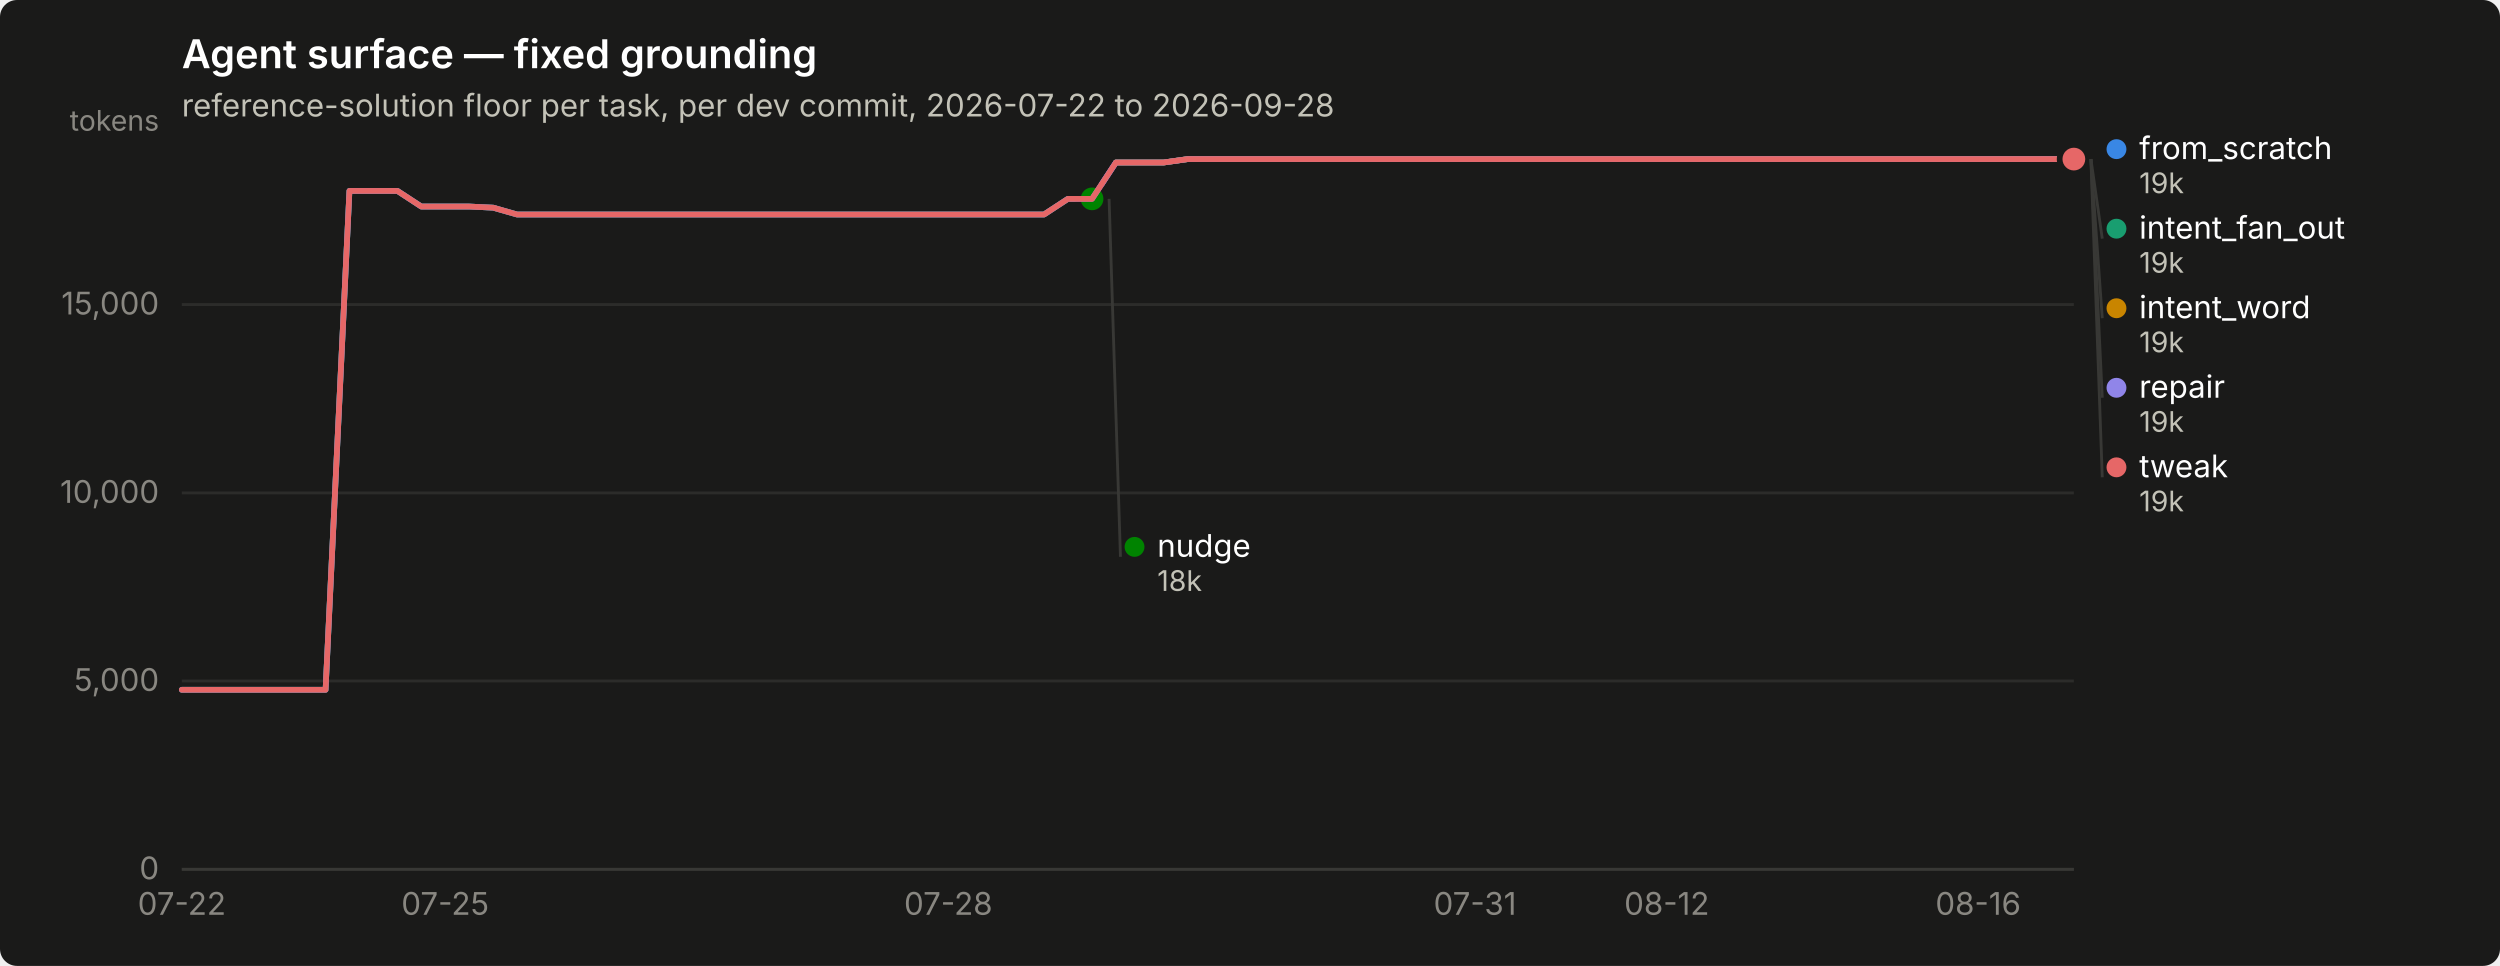
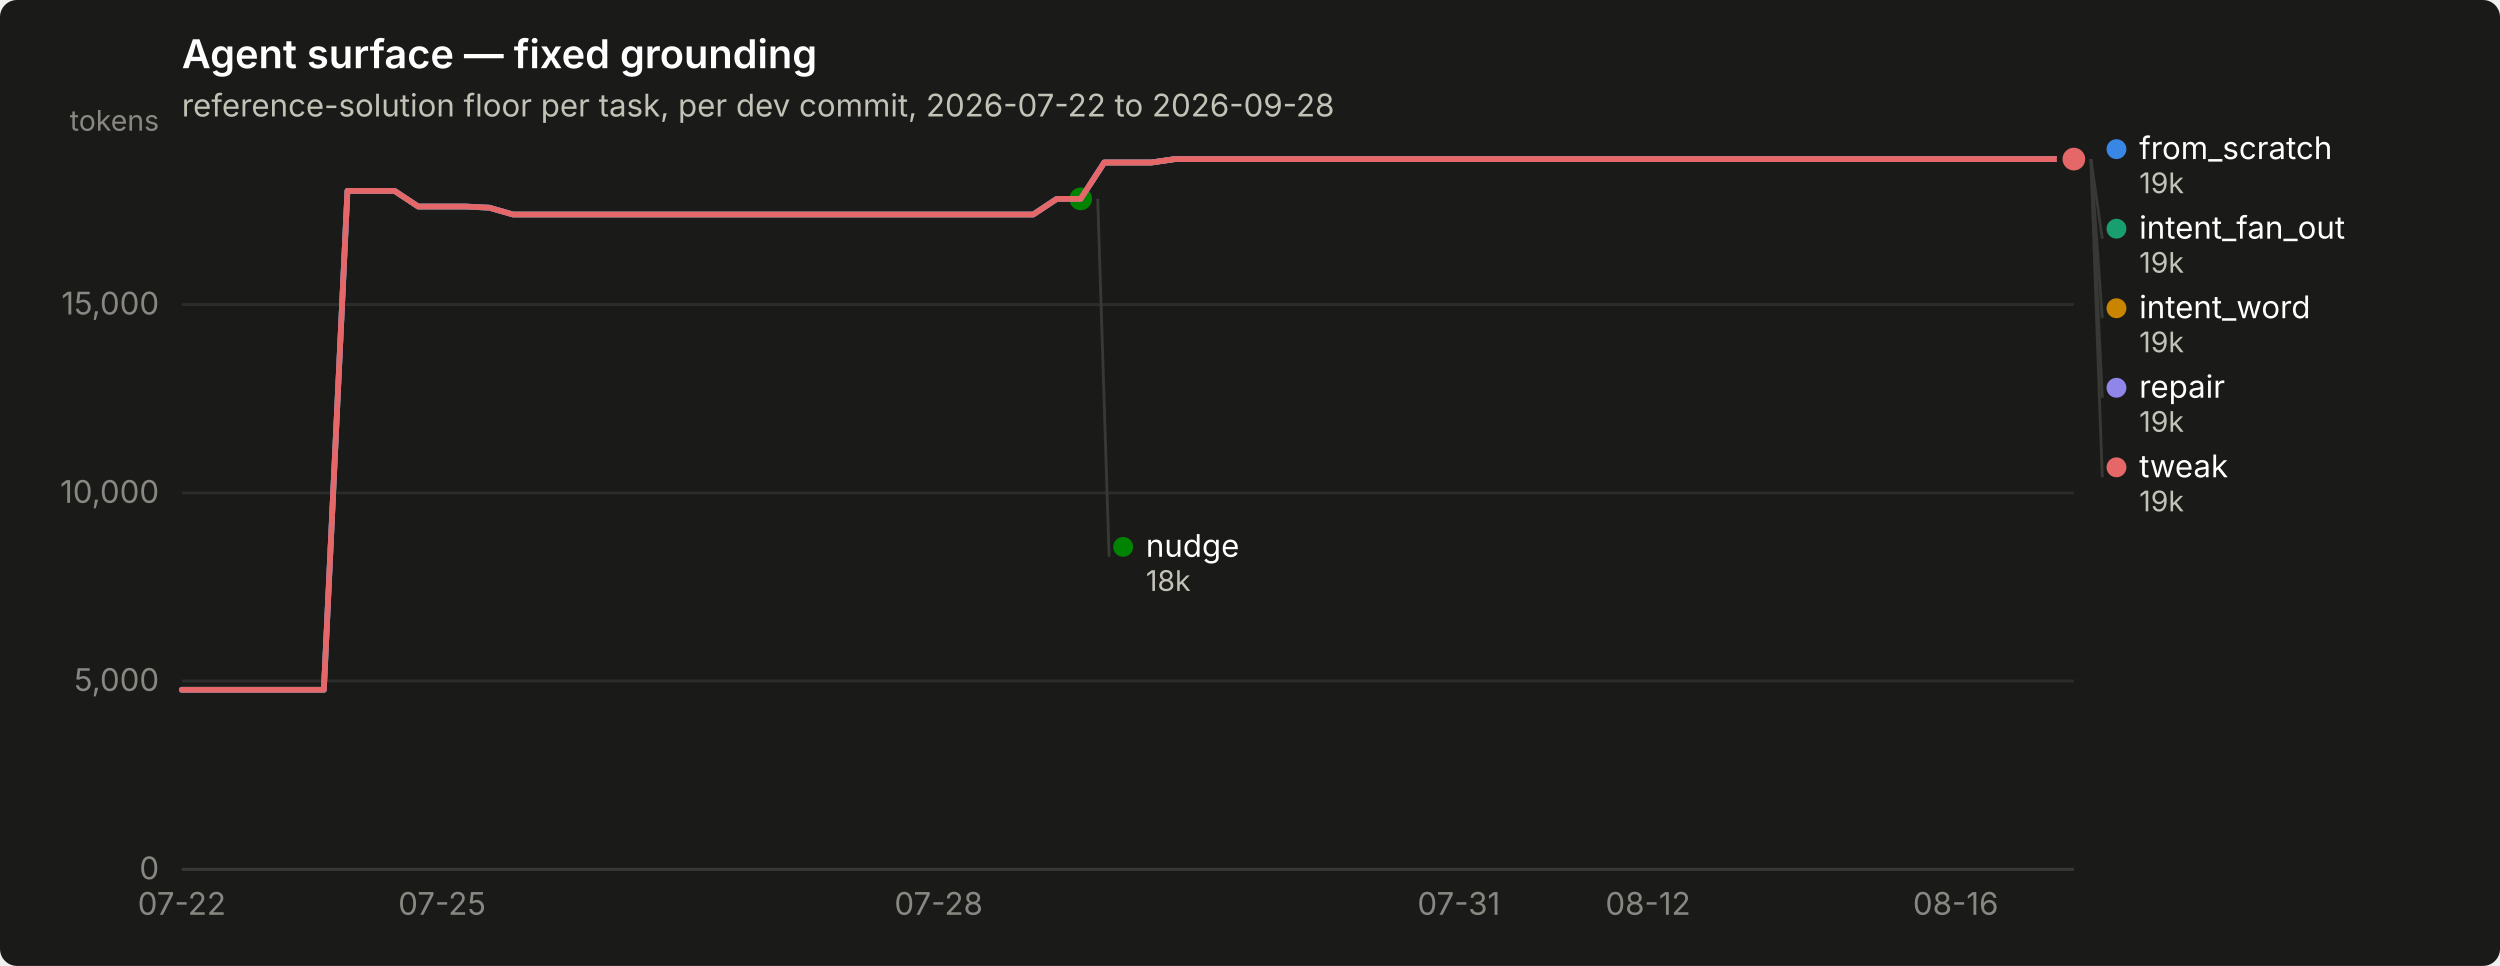
<svg xmlns="http://www.w3.org/2000/svg" width="880" height="340" viewBox="0 0 880 340" role="img" aria-label="Agent surface — fixed grounding">
  <rect width="880" height="340" rx="6" fill="#1a1a19" />
  <text x="64" y="24" font-family="system-ui, -apple-system, &quot;Segoe UI&quot;, sans-serif" font-size="14" font-weight="600" fill="#ffffff">Agent surface — fixed grounding</text>
  <text x="64" y="41" font-family="system-ui, -apple-system, &quot;Segoe UI&quot;, sans-serif" font-size="11" fill="#c3c2b7">reference-solution floor per task, per dev commit, 2026-07-22 to 2026-09-28</text>
  <line x1="64" y1="306.0" x2="730" y2="306.0" stroke="#2c2c2a" stroke-width="1" />
  <text x="56" y="309.5" text-anchor="end" font-family="system-ui, -apple-system, &quot;Segoe UI&quot;, sans-serif" font-size="11" style="font-variant-numeric: tabular-nums" fill="#898781">0</text>
  <line x1="64" y1="239.7" x2="730" y2="239.7" stroke="#2c2c2a" stroke-width="1" />
  <text x="56" y="243.2" text-anchor="end" font-family="system-ui, -apple-system, &quot;Segoe UI&quot;, sans-serif" font-size="11" style="font-variant-numeric: tabular-nums" fill="#898781">5,000</text>
  <line x1="64" y1="173.5" x2="730" y2="173.5" stroke="#2c2c2a" stroke-width="1" />
  <text x="56" y="177.0" text-anchor="end" font-family="system-ui, -apple-system, &quot;Segoe UI&quot;, sans-serif" font-size="11" style="font-variant-numeric: tabular-nums" fill="#898781">10,000</text>
  <line x1="64" y1="107.2" x2="730" y2="107.2" stroke="#2c2c2a" stroke-width="1" />
  <text x="56" y="110.7" text-anchor="end" font-family="system-ui, -apple-system, &quot;Segoe UI&quot;, sans-serif" font-size="11" style="font-variant-numeric: tabular-nums" fill="#898781">15,000</text>
  <text x="56" y="46" text-anchor="end" font-family="system-ui, -apple-system, &quot;Segoe UI&quot;, sans-serif" font-size="10" fill="#898781">tokens</text>
  <line x1="64" y1="306" x2="730" y2="306" stroke="#383835" stroke-width="1" />
  <text x="64.0" y="322" text-anchor="middle" font-family="system-ui, -apple-system, &quot;Segoe UI&quot;, sans-serif" font-size="11" style="font-variant-numeric: tabular-nums" fill="#898781">07-22</text>
-   <text x="156.7" y="322" text-anchor="middle" font-family="system-ui, -apple-system, &quot;Segoe UI&quot;, sans-serif" font-size="11" style="font-variant-numeric: tabular-nums" fill="#898781">07-25</text>
-   <text x="333.8" y="322" text-anchor="middle" font-family="system-ui, -apple-system, &quot;Segoe UI&quot;, sans-serif" font-size="11" style="font-variant-numeric: tabular-nums" fill="#898781">07-28</text>
-   <text x="519.2" y="322" text-anchor="middle" font-family="system-ui, -apple-system, &quot;Segoe UI&quot;, sans-serif" font-size="11" style="font-variant-numeric: tabular-nums" fill="#898781">07-31</text>
-   <text x="586.7" y="322" text-anchor="middle" font-family="system-ui, -apple-system, &quot;Segoe UI&quot;, sans-serif" font-size="11" style="font-variant-numeric: tabular-nums" fill="#898781">08-12</text>
-   <text x="696.3" y="322" text-anchor="middle" font-family="system-ui, -apple-system, &quot;Segoe UI&quot;, sans-serif" font-size="11" style="font-variant-numeric: tabular-nums" fill="#898781">08-16</text>
-   <path d="M64.0,242.8 L72.4,242.8 L80.9,242.8 L89.3,242.8 L97.7,242.8 L106.2,242.8 L114.6,242.8 L123.0,67.2 L131.4,67.2 L139.9,67.2 L148.3,72.7 L156.7,72.7 L165.2,72.7 L173.6,73.1 L182.0,75.5 L190.5,75.5 L198.9,75.5 L207.3,75.5 L215.7,75.5 L224.2,75.5 L232.6,75.5 L241.0,75.5 L249.5,75.5 L257.9,75.5 L266.3,75.5 L274.8,75.5 L283.2,75.5 L291.6,75.5 L300.1,75.5 L308.5,75.5 L316.9,75.5 L325.3,75.5 L333.8,75.5 L342.2,75.5 L350.6,75.5 L359.1,75.5 L367.5,75.5 L375.9,70.0 L384.4,70.0 L392.8,57.2 L401.2,57.2 L409.6,57.2 L418.1,56.0 L426.5,56.0 L434.9,56.0 L443.4,56.0 L451.8,56.0 L460.2,56.0 L468.7,56.0 L477.1,56.0 L485.5,56.0 L493.9,56.0 L502.4,56.0 L510.8,56.0 L519.2,56.0 L527.7,56.0 L536.1,56.0 L544.5,56.0 L553.0,56.0 L561.4,56.0 L569.8,56.0 L578.3,56.0 L586.7,56.0 L595.1,56.0 L603.5,56.0 L612.0,56.0 L620.4,56.0 L628.8,56.0 L637.3,56.0 L645.7,56.0 L654.1,56.0 L662.6,56.0 L671.0,56.0 L679.4,56.0 L687.8,56.0 L696.3,56.0 L704.7,56.0 L713.1,56.0 L721.6,56.0 L730.0,56.0" fill="none" stroke="#3987e5" stroke-width="2" stroke-linejoin="round" stroke-linecap="round" />
+   <text x="155.6" y="322" text-anchor="middle" font-family="system-ui, -apple-system, &quot;Segoe UI&quot;, sans-serif" font-size="11" style="font-variant-numeric: tabular-nums" fill="#898781">07-25</text>
+   <text x="330.4" y="322" text-anchor="middle" font-family="system-ui, -apple-system, &quot;Segoe UI&quot;, sans-serif" font-size="11" style="font-variant-numeric: tabular-nums" fill="#898781">07-28</text>
+   <text x="513.5" y="322" text-anchor="middle" font-family="system-ui, -apple-system, &quot;Segoe UI&quot;, sans-serif" font-size="11" style="font-variant-numeric: tabular-nums" fill="#898781">07-31</text>
+   <text x="580.1" y="322" text-anchor="middle" font-family="system-ui, -apple-system, &quot;Segoe UI&quot;, sans-serif" font-size="11" style="font-variant-numeric: tabular-nums" fill="#898781">08-12</text>
+   <text x="688.4" y="322" text-anchor="middle" font-family="system-ui, -apple-system, &quot;Segoe UI&quot;, sans-serif" font-size="11" style="font-variant-numeric: tabular-nums" fill="#898781">08-16</text>
+   <path d="M64.0,242.8 L72.3,242.8 L80.7,242.8 L89.0,242.8 L97.3,242.8 L105.6,242.8 L114.0,242.8 L122.3,67.2 L130.6,67.2 L138.9,67.2 L147.2,72.7 L155.6,72.7 L163.9,72.7 L172.2,73.1 L180.6,75.5 L188.9,75.5 L197.2,75.5 L205.5,75.5 L213.8,75.5 L222.2,75.5 L230.5,75.5 L238.8,75.5 L247.2,75.5 L255.5,75.5 L263.8,75.5 L272.1,75.5 L280.4,75.5 L288.8,75.5 L297.1,75.5 L305.4,75.5 L313.8,75.5 L322.1,75.5 L330.4,75.5 L338.7,75.5 L347.1,75.5 L355.4,75.5 L363.7,75.5 L372.0,70.0 L380.4,70.0 L388.7,57.2 L397.0,57.2 L405.3,57.2 L413.6,56.0 L422.0,56.0 L430.3,56.0 L438.6,56.0 L446.9,56.0 L455.3,56.0 L463.6,56.0 L471.9,56.0 L480.2,56.0 L488.6,56.0 L496.9,56.0 L505.2,56.0 L513.5,56.0 L521.9,56.0 L530.2,56.0 L538.5,56.0 L546.9,56.0 L555.2,56.0 L563.5,56.0 L571.8,56.0 L580.1,56.0 L588.5,56.0 L596.8,56.0 L605.1,56.0 L613.5,56.0 L621.8,56.0 L630.1,56.0 L638.4,56.0 L646.8,56.0 L655.1,56.0 L663.4,56.0 L671.7,56.0 L680.0,56.0 L688.4,56.0 L696.7,56.0 L705.0,56.0 L713.4,56.0 L721.7,56.0 L730.0,56.0" fill="none" stroke="#3987e5" stroke-width="2" stroke-linejoin="round" stroke-linecap="round" />
  <circle cx="730.0" cy="56.0" r="6" fill="#1a1a19" />
  <circle cx="730.0" cy="56.0" r="4" fill="#3987e5" />
-   <path d="M392.8,57.2 L401.2,57.2 L409.6,57.2 L418.1,56.0 L426.5,56.0 L434.9,56.0 L443.4,56.0 L451.8,56.0 L460.2,56.0 L468.7,56.0 L477.1,56.0 L485.5,56.0 L493.9,56.0 L502.4,56.0 L510.8,56.0 L519.2,56.0 L527.7,56.0 L536.1,56.0 L544.5,56.0 L553.0,56.0 L561.4,56.0 L569.8,56.0 L578.3,56.0 L586.7,56.0 L595.1,56.0 L603.5,56.0 L612.0,56.0 L620.4,56.0 L628.8,56.0 L637.3,56.0 L645.7,56.0 L654.1,56.0 L662.6,56.0 L671.0,56.0 L679.4,56.0 L687.8,56.0 L696.3,56.0 L704.7,56.0 L713.1,56.0 L721.6,56.0 L730.0,56.0" fill="none" stroke="#199e70" stroke-width="2" stroke-linejoin="round" stroke-linecap="round" />
+   <path d="M388.7,57.2 L397.0,57.2 L405.3,57.2 L413.6,56.0 L422.0,56.0 L430.3,56.0 L438.6,56.0 L446.9,56.0 L455.3,56.0 L463.6,56.0 L471.9,56.0 L480.2,56.0 L488.6,56.0 L496.9,56.0 L505.2,56.0 L513.5,56.0 L521.9,56.0 L530.2,56.0 L538.5,56.0 L546.9,56.0 L555.2,56.0 L563.5,56.0 L571.8,56.0 L580.1,56.0 L588.5,56.0 L596.8,56.0 L605.1,56.0 L613.5,56.0 L621.8,56.0 L630.1,56.0 L638.4,56.0 L646.8,56.0 L655.1,56.0 L663.4,56.0 L671.7,56.0 L680.0,56.0 L688.4,56.0 L696.7,56.0 L705.0,56.0 L713.4,56.0 L721.7,56.0 L730.0,56.0" fill="none" stroke="#199e70" stroke-width="2" stroke-linejoin="round" stroke-linecap="round" />
  <circle cx="730.0" cy="56.0" r="6" fill="#1a1a19" />
  <circle cx="730.0" cy="56.0" r="4" fill="#199e70" />
-   <path d="M392.8,57.2 L401.2,57.2 L409.6,57.2 L418.1,56.0 L426.5,56.0 L434.9,56.0 L443.4,56.0 L451.8,56.0 L460.2,56.0 L468.7,56.0 L477.1,56.0 L485.5,56.0 L493.9,56.0 L502.4,56.0 L510.8,56.0 L519.2,56.0 L527.7,56.0 L536.1,56.0 L544.5,56.0 L553.0,56.0 L561.4,56.0 L569.8,56.0 L578.3,56.0 L586.7,56.0 L595.1,56.0 L603.5,56.0 L612.0,56.0 L620.4,56.0 L628.8,56.0 L637.3,56.0 L645.7,56.0 L654.1,56.0 L662.6,56.0 L671.0,56.0 L679.4,56.0 L687.8,56.0 L696.3,56.0 L704.7,56.0 L713.1,56.0 L721.6,56.0 L730.0,56.0" fill="none" stroke="#c98500" stroke-width="2" stroke-linejoin="round" stroke-linecap="round" />
+   <path d="M388.7,57.2 L397.0,57.2 L405.3,57.2 L413.6,56.0 L422.0,56.0 L430.3,56.0 L438.6,56.0 L446.9,56.0 L455.3,56.0 L463.6,56.0 L471.9,56.0 L480.2,56.0 L488.6,56.0 L496.9,56.0 L505.2,56.0 L513.5,56.0 L521.9,56.0 L530.2,56.0 L538.5,56.0 L546.9,56.0 L555.2,56.0 L563.5,56.0 L571.8,56.0 L580.1,56.0 L588.5,56.0 L596.8,56.0 L605.1,56.0 L613.5,56.0 L621.8,56.0 L630.1,56.0 L638.4,56.0 L646.8,56.0 L655.1,56.0 L663.4,56.0 L671.7,56.0 L680.0,56.0 L688.4,56.0 L696.7,56.0 L705.0,56.0 L713.4,56.0 L721.7,56.0 L730.0,56.0" fill="none" stroke="#c98500" stroke-width="2" stroke-linejoin="round" stroke-linecap="round" />
  <circle cx="730.0" cy="56.0" r="6" fill="#1a1a19" />
  <circle cx="730.0" cy="56.0" r="4" fill="#c98500" />
-   <path d="M64.0,242.8 L72.4,242.8 L80.9,242.8 L89.3,242.8 L97.7,242.8 L106.2,242.8 L114.6,242.8 L123.0,67.2 L131.4,67.2 L139.9,67.2 L148.3,72.7 L156.7,72.7 L165.2,72.7 L173.6,73.1 L182.0,75.5 L190.5,75.5 L198.9,75.5 L207.3,75.5 L215.7,75.5 L224.2,75.5 L232.6,75.5 L241.0,75.5 L249.5,75.5 L257.9,75.5 L266.3,75.5 L274.8,75.5 L283.2,75.5 L291.6,75.5 L300.1,75.5 L308.5,75.5 L316.9,75.5 L325.3,75.5 L333.8,75.5 L342.2,75.5 L350.6,75.5 L359.1,75.5 L367.5,75.5 L375.9,70.0 L384.4,70.0" fill="none" stroke="#008300" stroke-width="2" stroke-linejoin="round" stroke-linecap="round" />
-   <circle cx="384.4" cy="70.0" r="6" fill="#1a1a19" />
-   <circle cx="384.4" cy="70.0" r="4" fill="#008300" />
-   <path d="M64.0,242.8 L72.4,242.8 L80.9,242.8 L89.3,242.8 L97.7,242.8 L106.2,242.8 L114.6,242.8 L123.0,67.2 L131.4,67.2 L139.9,67.2 L148.3,72.7 L156.7,72.7 L165.2,72.7 L173.6,73.1 L182.0,75.5 L190.5,75.5 L198.9,75.5 L207.3,75.5 L215.7,75.5 L224.2,75.5 L232.6,75.5 L241.0,75.5 L249.5,75.5 L257.9,75.5 L266.3,75.5 L274.8,75.5 L283.2,75.5 L291.6,75.5 L300.1,75.5 L308.5,75.5 L316.9,75.5 L325.3,75.5 L333.8,75.5 L342.2,75.5 L350.6,75.5 L359.1,75.5 L367.5,75.5 L375.9,70.0 L384.4,70.0 L392.8,57.2 L401.2,57.2 L409.6,57.2 L418.1,56.0 L426.5,56.0 L434.9,56.0 L443.4,56.0 L451.8,56.0 L460.2,56.0 L468.7,56.0 L477.1,56.0 L485.5,56.0 L493.9,56.0 L502.4,56.0 L510.8,56.0 L519.2,56.0 L527.7,56.0 L536.1,56.0 L544.5,56.0 L553.0,56.0 L561.4,56.0 L569.8,56.0 L578.3,56.0 L586.7,56.0 L595.1,56.0 L603.5,56.0 L612.0,56.0 L620.4,56.0 L628.8,56.0 L637.3,56.0 L645.7,56.0 L654.1,56.0 L662.6,56.0 L671.0,56.0 L679.4,56.0 L687.8,56.0 L696.3,56.0 L704.7,56.0 L713.1,56.0 L721.6,56.0 L730.0,56.0" fill="none" stroke="#9085e9" stroke-width="2" stroke-linejoin="round" stroke-linecap="round" />
+   <path d="M64.0,242.8 L72.3,242.8 L80.7,242.8 L89.0,242.8 L97.3,242.8 L105.6,242.8 L114.0,242.8 L122.3,67.2 L130.6,67.2 L138.9,67.2 L147.2,72.7 L155.6,72.7 L163.9,72.7 L172.2,73.1 L180.6,75.5 L188.9,75.5 L197.2,75.5 L205.5,75.5 L213.8,75.5 L222.2,75.5 L230.5,75.5 L238.8,75.5 L247.2,75.5 L255.5,75.5 L263.8,75.5 L272.1,75.5 L280.4,75.5 L288.8,75.5 L297.1,75.5 L305.4,75.5 L313.8,75.5 L322.1,75.5 L330.4,75.5 L338.7,75.5 L347.1,75.5 L355.4,75.5 L363.7,75.5 L372.0,70.0 L380.4,70.0" fill="none" stroke="#008300" stroke-width="2" stroke-linejoin="round" stroke-linecap="round" />
+   <circle cx="380.4" cy="70.0" r="6" fill="#1a1a19" />
+   <circle cx="380.4" cy="70.0" r="4" fill="#008300" />
+   <path d="M64.0,242.8 L72.3,242.8 L80.7,242.8 L89.0,242.8 L97.3,242.8 L105.6,242.8 L114.0,242.8 L122.3,67.2 L130.6,67.2 L138.9,67.2 L147.2,72.7 L155.6,72.7 L163.9,72.7 L172.2,73.1 L180.6,75.5 L188.9,75.5 L197.2,75.5 L205.5,75.5 L213.8,75.5 L222.2,75.5 L230.5,75.5 L238.8,75.5 L247.2,75.5 L255.5,75.5 L263.8,75.5 L272.1,75.5 L280.4,75.5 L288.8,75.5 L297.1,75.5 L305.4,75.5 L313.8,75.5 L322.1,75.5 L330.4,75.5 L338.7,75.5 L347.1,75.5 L355.4,75.5 L363.7,75.5 L372.0,70.0 L380.4,70.0 L388.7,57.2 L397.0,57.2 L405.3,57.2 L413.6,56.0 L422.0,56.0 L430.3,56.0 L438.6,56.0 L446.9,56.0 L455.3,56.0 L463.6,56.0 L471.9,56.0 L480.2,56.0 L488.6,56.0 L496.9,56.0 L505.2,56.0 L513.5,56.0 L521.9,56.0 L530.2,56.0 L538.5,56.0 L546.9,56.0 L555.2,56.0 L563.5,56.0 L571.8,56.0 L580.1,56.0 L588.5,56.0 L596.8,56.0 L605.1,56.0 L613.5,56.0 L621.8,56.0 L630.1,56.0 L638.4,56.0 L646.8,56.0 L655.1,56.0 L663.4,56.0 L671.7,56.0 L680.0,56.0 L688.4,56.0 L696.7,56.0 L705.0,56.0 L713.4,56.0 L721.7,56.0 L730.0,56.0" fill="none" stroke="#9085e9" stroke-width="2" stroke-linejoin="round" stroke-linecap="round" />
  <circle cx="730.0" cy="56.0" r="6" fill="#1a1a19" />
  <circle cx="730.0" cy="56.0" r="4" fill="#9085e9" />
-   <path d="M64.0,242.8 L72.4,242.8 L80.9,242.8 L89.3,242.8 L97.7,242.8 L106.2,242.8 L114.6,242.8 L123.0,67.2 L131.4,67.2 L139.9,67.2 L148.3,72.7 L156.7,72.7 L165.2,72.7 L173.6,73.1 L182.0,75.5 L190.5,75.5 L198.9,75.5 L207.3,75.5 L215.7,75.5 L224.2,75.5 L232.6,75.5 L241.0,75.5 L249.5,75.5 L257.9,75.5 L266.3,75.5 L274.8,75.5 L283.2,75.5 L291.6,75.5 L300.1,75.5 L308.5,75.5 L316.9,75.5 L325.3,75.5 L333.8,75.5 L342.2,75.5 L350.6,75.5 L359.1,75.5 L367.5,75.5 L375.9,70.0 L384.4,70.0 L392.8,57.2 L401.2,57.2 L409.6,57.2 L418.1,56.0 L426.5,56.0 L434.9,56.0 L443.4,56.0 L451.8,56.0 L460.2,56.0 L468.7,56.0 L477.1,56.0 L485.5,56.0 L493.9,56.0 L502.4,56.0 L510.8,56.0 L519.2,56.0 L527.7,56.0 L536.1,56.0 L544.5,56.0 L553.0,56.0 L561.4,56.0 L569.8,56.0 L578.3,56.0 L586.7,56.0 L595.1,56.0 L603.5,56.0 L612.0,56.0 L620.4,56.0 L628.8,56.0 L637.3,56.0 L645.7,56.0 L654.1,56.0 L662.6,56.0 L671.0,56.0 L679.4,56.0 L687.8,56.0 L696.3,56.0 L704.7,56.0 L713.1,56.0 L721.6,56.0 L730.0,56.0" fill="none" stroke="#e66767" stroke-width="2" stroke-linejoin="round" stroke-linecap="round" />
+   <path d="M64.0,242.8 L72.3,242.8 L80.7,242.8 L89.0,242.8 L97.3,242.8 L105.6,242.8 L114.0,242.8 L122.3,67.2 L130.6,67.2 L138.9,67.2 L147.2,72.7 L155.6,72.7 L163.9,72.7 L172.2,73.1 L180.6,75.5 L188.9,75.5 L197.2,75.5 L205.5,75.5 L213.8,75.5 L222.2,75.5 L230.5,75.5 L238.8,75.5 L247.2,75.5 L255.5,75.5 L263.8,75.5 L272.1,75.5 L280.4,75.5 L288.8,75.5 L297.1,75.5 L305.4,75.5 L313.8,75.5 L322.1,75.5 L330.4,75.5 L338.7,75.5 L347.1,75.5 L355.4,75.5 L363.7,75.5 L372.0,70.0 L380.4,70.0 L388.7,57.2 L397.0,57.2 L405.3,57.2 L413.6,56.0 L422.0,56.0 L430.3,56.0 L438.6,56.0 L446.9,56.0 L455.3,56.0 L463.6,56.0 L471.9,56.0 L480.2,56.0 L488.6,56.0 L496.9,56.0 L505.2,56.0 L513.5,56.0 L521.9,56.0 L530.2,56.0 L538.5,56.0 L546.9,56.0 L555.2,56.0 L563.5,56.0 L571.8,56.0 L580.1,56.0 L588.5,56.0 L596.8,56.0 L605.1,56.0 L613.5,56.0 L621.8,56.0 L630.1,56.0 L638.4,56.0 L646.8,56.0 L655.1,56.0 L663.4,56.0 L671.7,56.0 L680.0,56.0 L688.4,56.0 L696.7,56.0 L705.0,56.0 L713.4,56.0 L721.7,56.0 L730.0,56.0" fill="none" stroke="#e66767" stroke-width="2" stroke-linejoin="round" stroke-linecap="round" />
  <circle cx="730.0" cy="56.0" r="6" fill="#1a1a19" />
  <circle cx="730.0" cy="56.0" r="4" fill="#e66767" />
  <circle cx="745.0" cy="52.5" r="3.5" fill="#3987e5" />
  <text x="753.0" y="56.0" font-family="system-ui, -apple-system, &quot;Segoe UI&quot;, sans-serif" font-size="11" fill="#ffffff">from_scratch</text>
  <text x="753.0" y="68.0" font-family="system-ui, -apple-system, &quot;Segoe UI&quot;, sans-serif" font-size="10" style="font-variant-numeric: tabular-nums" fill="#c3c2b7">19k</text>
  <line x1="736.0" y1="56.0" x2="740.0" y2="84.0" stroke="#383835" stroke-width="1" />
  <circle cx="745.0" cy="80.5" r="3.5" fill="#199e70" />
  <text x="753.0" y="84.0" font-family="system-ui, -apple-system, &quot;Segoe UI&quot;, sans-serif" font-size="11" fill="#ffffff">intent_fan_out</text>
  <text x="753.0" y="96.0" font-family="system-ui, -apple-system, &quot;Segoe UI&quot;, sans-serif" font-size="10" style="font-variant-numeric: tabular-nums" fill="#c3c2b7">19k</text>
  <line x1="736.0" y1="56.0" x2="740.0" y2="112.0" stroke="#383835" stroke-width="1" />
  <circle cx="745.0" cy="108.5" r="3.5" fill="#c98500" />
  <text x="753.0" y="112.0" font-family="system-ui, -apple-system, &quot;Segoe UI&quot;, sans-serif" font-size="11" fill="#ffffff">intent_word</text>
  <text x="753.0" y="124.0" font-family="system-ui, -apple-system, &quot;Segoe UI&quot;, sans-serif" font-size="10" style="font-variant-numeric: tabular-nums" fill="#c3c2b7">19k</text>
  <line x1="736.0" y1="56.0" x2="740.0" y2="140.0" stroke="#383835" stroke-width="1" />
  <circle cx="745.0" cy="136.5" r="3.5" fill="#9085e9" />
  <text x="753.0" y="140.0" font-family="system-ui, -apple-system, &quot;Segoe UI&quot;, sans-serif" font-size="11" fill="#ffffff">repair</text>
  <text x="753.0" y="152.0" font-family="system-ui, -apple-system, &quot;Segoe UI&quot;, sans-serif" font-size="10" style="font-variant-numeric: tabular-nums" fill="#c3c2b7">19k</text>
  <line x1="736.0" y1="56.0" x2="740.0" y2="168.0" stroke="#383835" stroke-width="1" />
  <circle cx="745.0" cy="164.5" r="3.5" fill="#e66767" />
  <text x="753.0" y="168.0" font-family="system-ui, -apple-system, &quot;Segoe UI&quot;, sans-serif" font-size="11" fill="#ffffff">tweak</text>
  <text x="753.0" y="180.0" font-family="system-ui, -apple-system, &quot;Segoe UI&quot;, sans-serif" font-size="10" style="font-variant-numeric: tabular-nums" fill="#c3c2b7">19k</text>
-   <line x1="390.4" y1="70.0" x2="394.4" y2="196.0" stroke="#383835" stroke-width="1" />
-   <circle cx="399.354" cy="192.5" r="3.5" fill="#008300" />
-   <text x="407.354" y="196.0" font-family="system-ui, -apple-system, &quot;Segoe UI&quot;, sans-serif" font-size="11" fill="#ffffff">nudge</text>
-   <text x="407.354" y="208.0" font-family="system-ui, -apple-system, &quot;Segoe UI&quot;, sans-serif" font-size="10" style="font-variant-numeric: tabular-nums" fill="#c3c2b7">18k</text>
+   <line x1="386.4" y1="70.0" x2="390.4" y2="196.0" stroke="#383835" stroke-width="1" />
+   <circle cx="395.35" cy="192.5" r="3.5" fill="#008300" />
+   <text x="403.35" y="196.0" font-family="system-ui, -apple-system, &quot;Segoe UI&quot;, sans-serif" font-size="11" fill="#ffffff">nudge</text>
+   <text x="403.35" y="208.0" font-family="system-ui, -apple-system, &quot;Segoe UI&quot;, sans-serif" font-size="10" style="font-variant-numeric: tabular-nums" fill="#c3c2b7">18k</text>
</svg>
